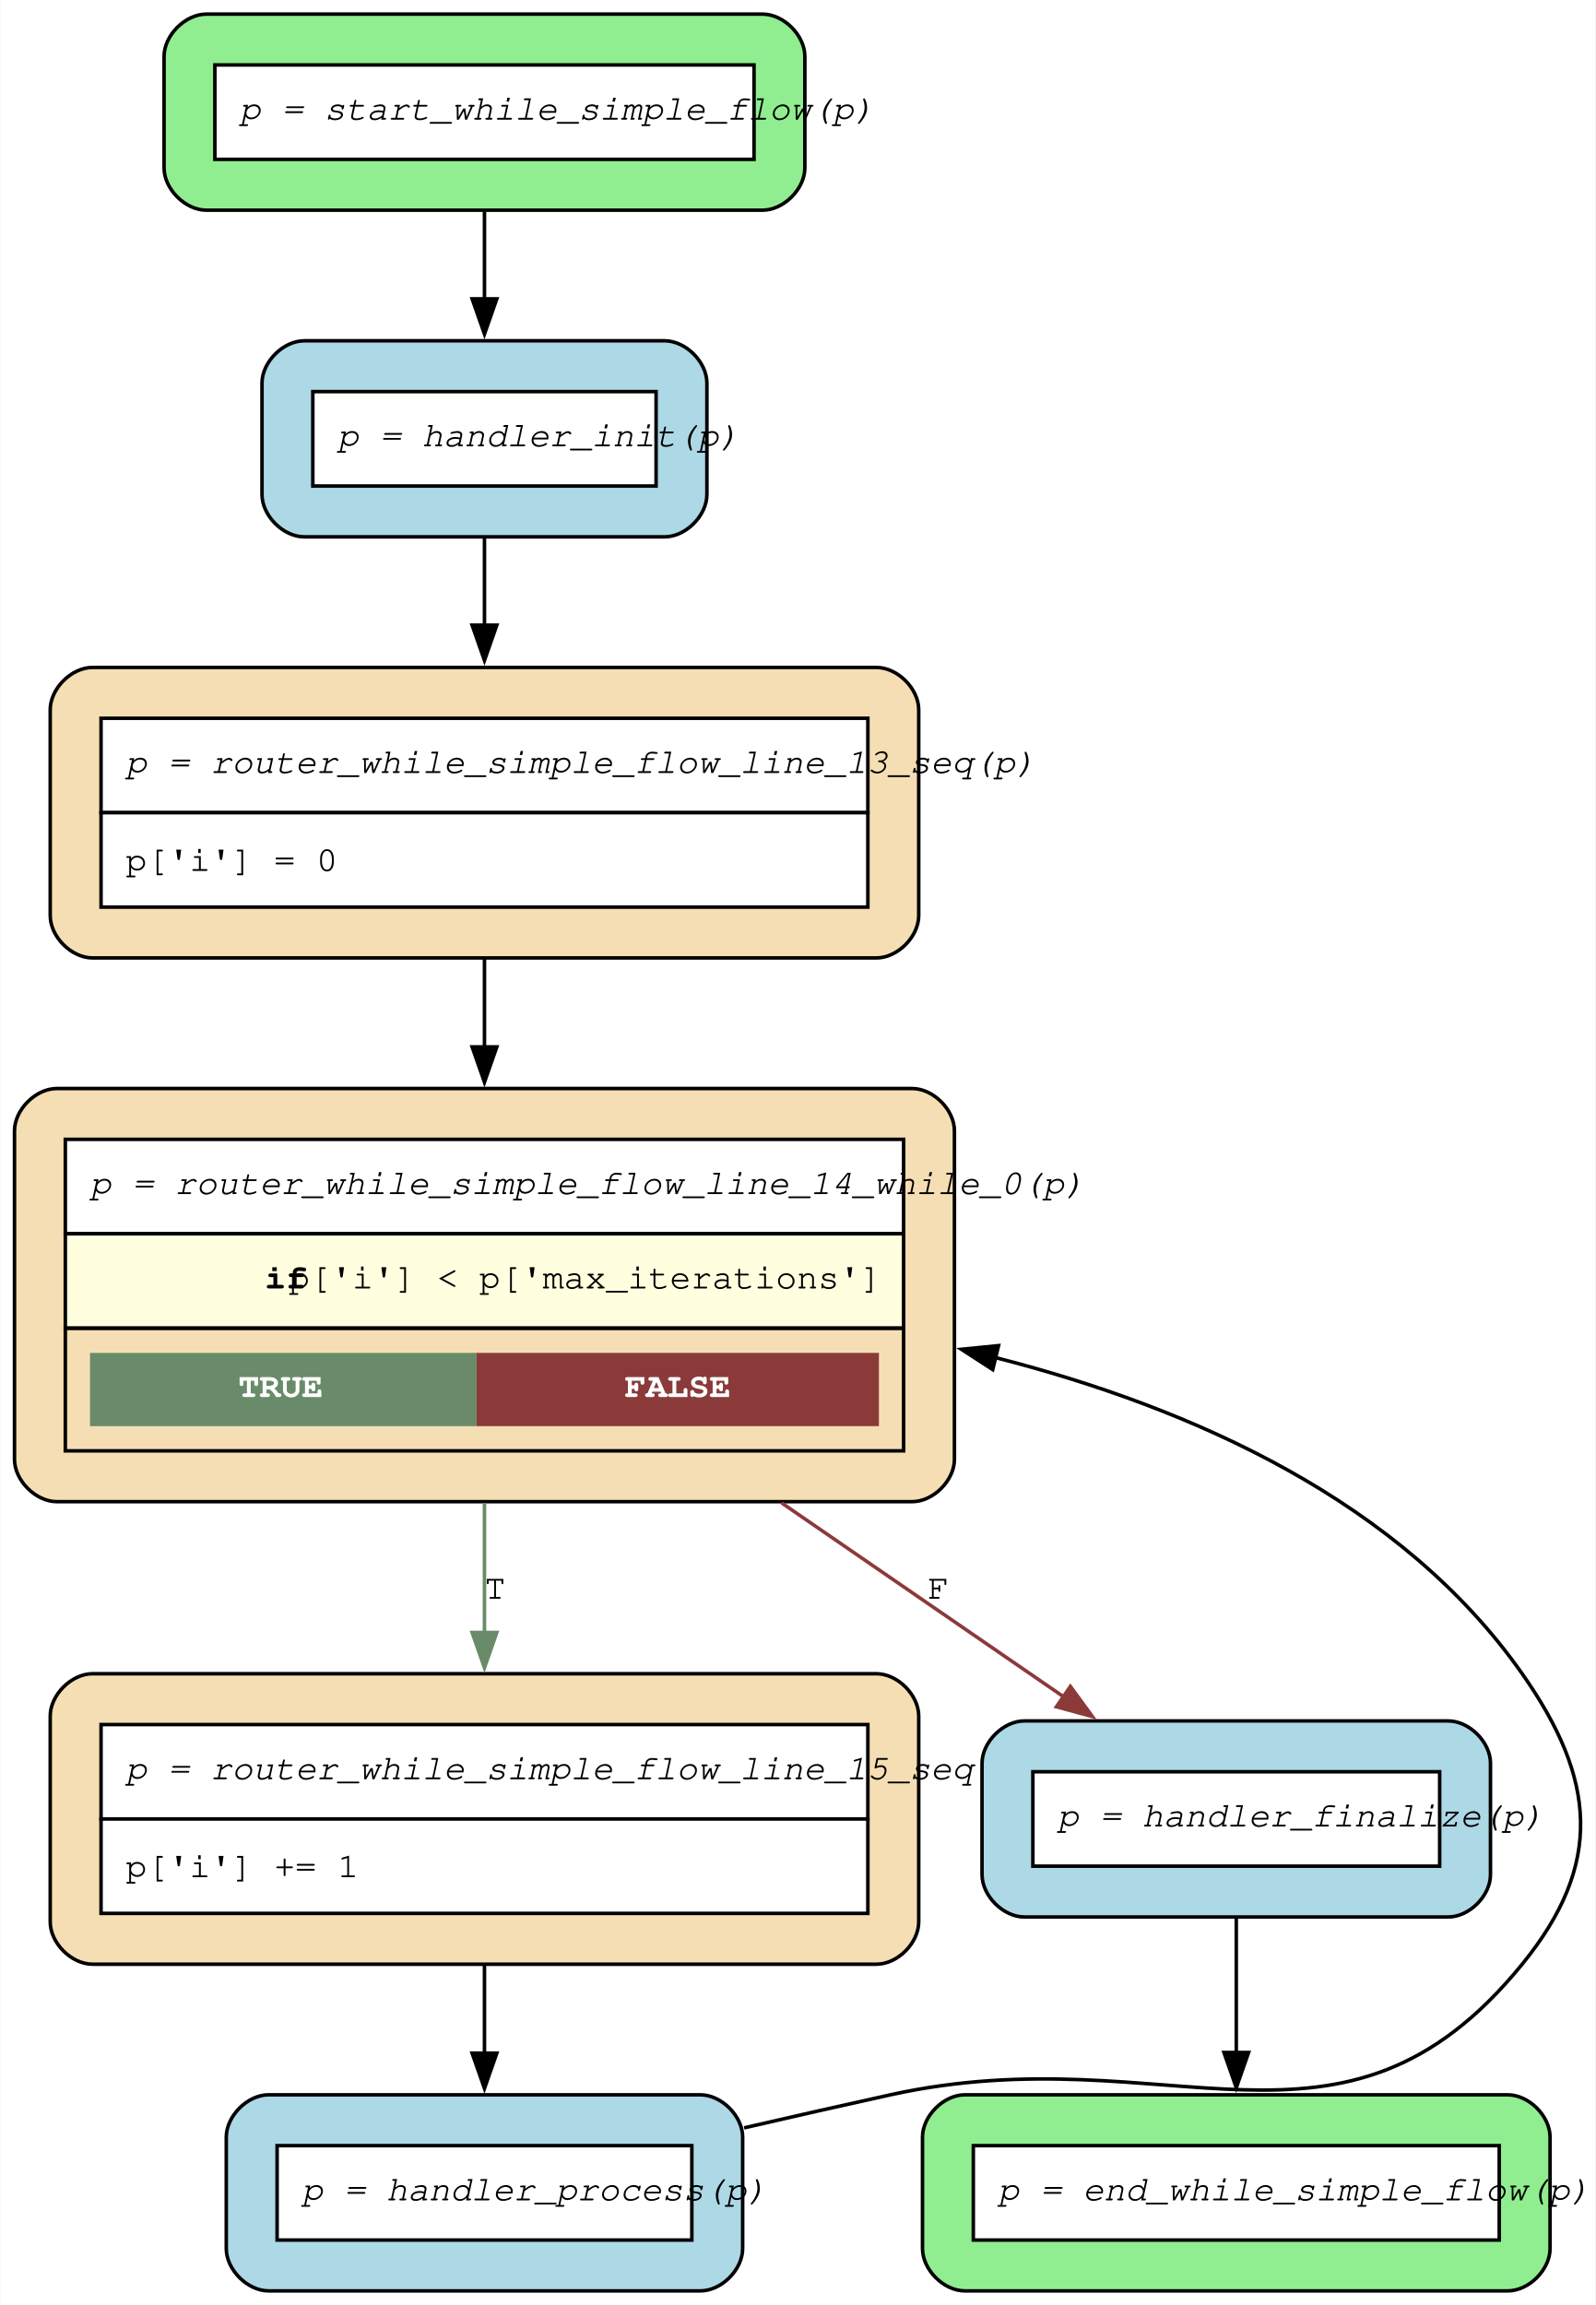
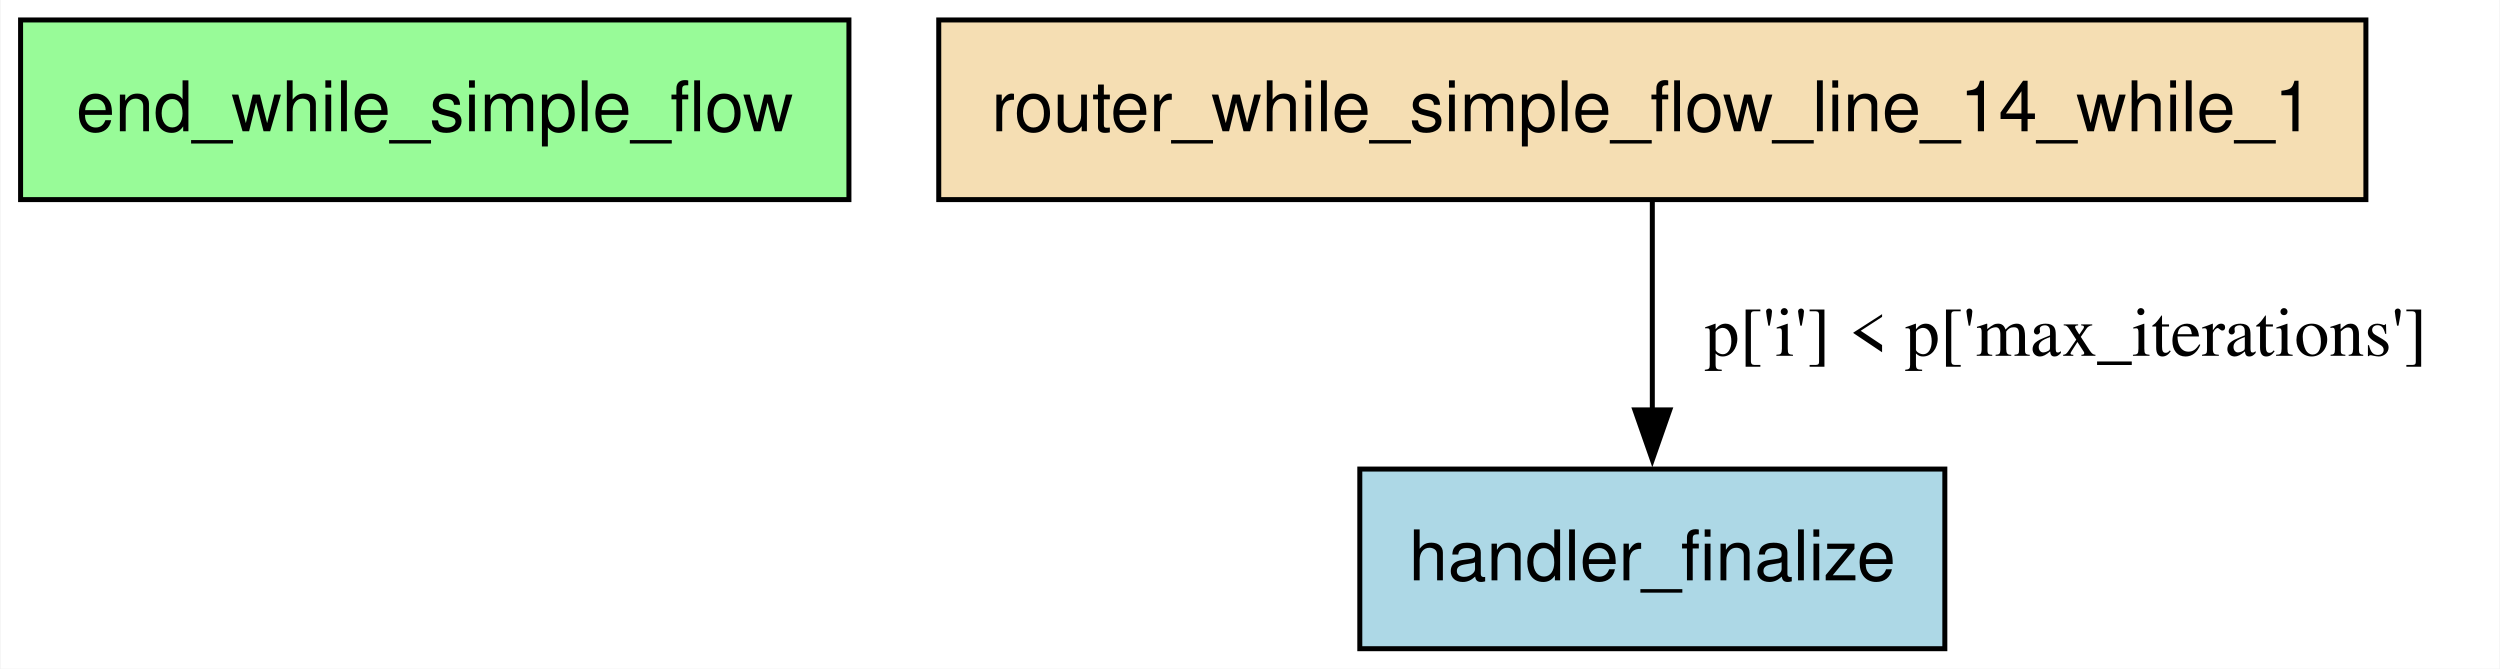
- <svg xmlns="http://www.w3.org/2000/svg" width="452pt" height="653pt" viewBox="0.00 0.00 451.82 653.05">
-   <g id="graph0" class="graph" transform="scale(1 1) rotate(0) translate(4 649.05)">
-     <polygon fill="white" stroke="none" points="-4,4 -4,-649.05 447.82,-649.05 447.82,4 -4,4" />
+ <svg xmlns="http://www.w3.org/2000/svg" width="501pt" height="134pt" viewBox="0.00 0.00 500.75 134.00">
+   <g id="graph0" class="graph" transform="scale(1 1) rotate(0) translate(4 130)">
+     <polygon fill="white" stroke="none" points="-4,4 -4,-130 496.75,-130 496.75,4 -4,4" />
    <g id="node1" class="node">
-       <path fill="lightgreen" stroke="black" d="M211.92,-645.05C211.92,-645.05 54.37,-645.05 54.37,-645.05 48.37,-645.05 42.37,-639.05 42.37,-633.05 42.37,-633.05 42.37,-601.5 42.37,-601.5 42.37,-595.5 48.37,-589.5 54.37,-589.5 54.37,-589.5 211.92,-589.5 211.92,-589.5 217.92,-589.5 223.92,-595.5 223.92,-601.5 223.92,-601.5 223.92,-633.05 223.92,-633.05 223.92,-639.05 217.92,-645.05 211.92,-645.05" />
-       <polygon fill="white" stroke="none" points="56.77,-603.9 56.77,-630.65 209.52,-630.65 209.52,-603.9 56.77,-603.9" />
-       <polygon fill="none" stroke="black" points="56.77,-603.9 56.77,-630.65 209.52,-630.65 209.52,-603.9 56.77,-603.9" />
-       <text text-anchor="start" x="63.77" y="-615.15" font-family="Courier,monospace" font-style="italic" font-size="10.00">p = start_while_simple_flow(p)</text>
-     </g>
-     <g id="node7" class="node">
-       <path fill="lightblue" stroke="black" d="M184.17,-552.5C184.17,-552.5 82.12,-552.5 82.12,-552.5 76.12,-552.5 70.12,-546.5 70.12,-540.5 70.12,-540.5 70.12,-508.95 70.12,-508.95 70.12,-502.95 76.12,-496.95 82.12,-496.95 82.12,-496.95 184.17,-496.95 184.17,-496.95 190.17,-496.95 196.17,-502.95 196.17,-508.95 196.17,-508.95 196.17,-540.5 196.17,-540.5 196.17,-546.5 190.17,-552.5 184.17,-552.5" />
-       <polygon fill="white" stroke="none" points="84.52,-511.35 84.52,-538.1 181.77,-538.1 181.77,-511.35 84.52,-511.35" />
-       <polygon fill="none" stroke="black" points="84.52,-511.35 84.52,-538.1 181.77,-538.1 181.77,-511.35 84.52,-511.35" />
-       <text text-anchor="start" x="91.52" y="-522.6" font-family="Courier,monospace" font-style="italic" font-size="10.00">p = handler_init(p)</text>
-     </g>
-     <g id="edge8" class="edge">
-       <path fill="none" stroke="black" d="M133.15,-589.11C133.15,-581.32 133.15,-572.67 133.15,-564.33" />
-       <polygon fill="black" stroke="black" points="136.65,-564.39 133.15,-554.39 129.65,-564.39 136.65,-564.39" />
+       <polygon fill="palegreen" stroke="black" points="166,-126 0,-126 0,-90 166,-90 166,-126" />
+       <text text-anchor="middle" x="83" y="-103.7" font-family="Helvetica,sans-Serif" font-size="14.00">end_while_simple_flow</text>
    </g>
    <g id="node2" class="node">
-       <path fill="wheat" stroke="black" d="M244.18,-174.85C244.18,-174.85 22.12,-174.85 22.12,-174.85 16.12,-174.85 10.12,-168.85 10.12,-162.85 10.12,-162.85 10.12,-104.55 10.12,-104.55 10.12,-98.55 16.12,-92.55 22.12,-92.55 22.12,-92.55 244.18,-92.55 244.18,-92.55 250.18,-92.55 256.18,-98.55 256.18,-104.55 256.18,-104.55 256.18,-162.85 256.18,-162.85 256.18,-168.85 250.18,-174.85 244.18,-174.85" />
-       <polygon fill="white" stroke="none" points="24.52,-133.7 24.52,-160.45 241.77,-160.45 241.77,-133.7 24.52,-133.7" />
-       <polygon fill="none" stroke="black" points="24.52,-133.7 24.52,-160.45 241.77,-160.45 241.77,-133.7 24.52,-133.7" />
-       <text text-anchor="start" x="31.52" y="-144.95" font-family="Courier,monospace" font-style="italic" font-size="10.00">p = router_while_simple_flow_line_15_seq(p)</text>
-       <polygon fill="white" stroke="none" points="24.52,-106.95 24.52,-133.7 241.77,-133.7 241.77,-106.95 24.52,-106.95" />
-       <polygon fill="none" stroke="black" points="24.52,-106.95 24.52,-133.7 241.77,-133.7 241.77,-106.95 24.52,-106.95" />
-       <text text-anchor="start" x="31.52" y="-117.2" font-family="Courier,monospace" font-size="10.00">p['i'] += 1</text>
-     </g>
-     <g id="node8" class="node">
-       <path fill="lightblue" stroke="black" d="M194.3,-55.55C194.3,-55.55 72,-55.55 72,-55.55 66,-55.55 60,-49.55 60,-43.55 60,-43.55 60,-12 60,-12 60,-6 66,0 72,0 72,0 194.3,0 194.3,0 200.3,0 206.3,-6 206.3,-12 206.3,-12 206.3,-43.55 206.3,-43.55 206.3,-49.55 200.3,-55.55 194.3,-55.55" />
-       <polygon fill="white" stroke="none" points="74.4,-14.4 74.4,-41.15 191.9,-41.15 191.9,-14.4 74.4,-14.4" />
-       <polygon fill="none" stroke="black" points="74.4,-14.4 74.4,-41.15 191.9,-41.15 191.9,-14.4 74.4,-14.4" />
-       <text text-anchor="start" x="81.4" y="-25.65" font-family="Courier,monospace" font-style="italic" font-size="10.00">p = handler_process(p)</text>
-     </g>
-     <g id="edge7" class="edge">
-       <path fill="none" stroke="black" d="M133.15,-92.22C133.15,-84.03 133.15,-75.43 133.15,-67.31" />
-       <polygon fill="black" stroke="black" points="136.65,-67.35 133.15,-57.35 129.65,-67.35 136.65,-67.35" />
+       <polygon fill="lightblue" stroke="black" points="385.62,-36 268.38,-36 268.38,0 385.62,0 385.62,-36" />
+       <text text-anchor="middle" x="327" y="-13.7" font-family="Helvetica,sans-Serif" font-size="14.00">handler_finalize</text>
    </g>
    <g id="node3" class="node">
-       <path fill="wheat" stroke="black" d="M254.3,-340.65C254.3,-340.65 12,-340.65 12,-340.65 6,-340.65 0,-334.65 0,-328.65 0,-328.65 0,-235.6 0,-235.6 0,-229.6 6,-223.6 12,-223.6 12,-223.6 254.3,-223.6 254.3,-223.6 260.3,-223.6 266.3,-229.6 266.3,-235.6 266.3,-235.6 266.3,-328.65 266.3,-328.65 266.3,-334.65 260.3,-340.65 254.3,-340.65" />
-       <polygon fill="white" stroke="none" points="14.4,-299.5 14.4,-326.25 251.9,-326.25 251.9,-299.5 14.4,-299.5" />
-       <polygon fill="none" stroke="black" points="14.4,-299.5 14.4,-326.25 251.9,-326.25 251.9,-299.5 14.4,-299.5" />
-       <text text-anchor="start" x="21.4" y="-310.75" font-family="Courier,monospace" font-style="italic" font-size="10.00">p = router_while_simple_flow_line_14_while_0(p)</text>
-       <polygon fill="lightyellow" stroke="none" points="14.4,-272.75 14.4,-299.5 251.9,-299.5 251.9,-272.75 14.4,-272.75" />
-       <polygon fill="none" stroke="black" points="14.4,-272.75 14.4,-299.5 251.9,-299.5 251.9,-272.75 14.4,-272.75" />
-       <text text-anchor="start" x="70.9" y="-284" font-family="Courier,monospace" font-weight="bold" font-size="10.00">if</text>
-       <text text-anchor="start" x="77.65" y="-284" font-family="Courier,monospace" font-size="10.00"> p['i'] &lt; p['max_iterations']</text>
-       <polygon fill="none" stroke="black" points="14.4,-238 14.4,-272.75 251.9,-272.75 251.9,-238 14.4,-238" />
-       <polygon fill="#698b69" stroke="none" points="21.4,-245 21.4,-265.75 130.9,-265.75 130.9,-245 21.4,-245" />
-       <text text-anchor="start" x="63.4" y="-253.25" font-family="Courier,monospace" font-weight="bold" font-size="10.00" fill="white">TRUE</text>
-       <polygon fill="#8b3a3a" stroke="none" points="130.9,-245 130.9,-265.75 244.9,-265.75 244.9,-245 130.9,-245" />
-       <text text-anchor="start" x="172.9" y="-253.25" font-family="Courier,monospace" font-weight="bold" font-size="10.00" fill="white">FALSE</text>
-     </g>
-     <g id="edge6" class="edge">
-       <path fill="none" stroke="#698b69" d="M133.15,-223.25C133.15,-211.02 133.15,-198.18 133.15,-186.2" />
-       <polygon fill="#698b69" stroke="#698b69" points="136.65,-186.53 133.15,-176.53 129.65,-186.53 136.65,-186.53" />
-       <text text-anchor="middle" x="136.15" y="-196.1" font-family="Courier,monospace" font-size="10.00">T</text>
-     </g>
-     <g id="node6" class="node">
-       <path fill="lightblue" stroke="black" d="M406.17,-161.48C406.17,-161.48 286.12,-161.48 286.12,-161.48 280.12,-161.48 274.12,-155.48 274.12,-149.48 274.12,-149.48 274.12,-117.93 274.12,-117.93 274.12,-111.93 280.12,-105.93 286.12,-105.93 286.12,-105.93 406.17,-105.93 406.17,-105.93 412.17,-105.93 418.17,-111.93 418.17,-117.93 418.17,-117.93 418.17,-149.48 418.17,-149.48 418.17,-155.48 412.17,-161.48 406.17,-161.48" />
-       <polygon fill="white" stroke="none" points="288.52,-120.33 288.52,-147.08 403.77,-147.08 403.77,-120.33 288.52,-120.33" />
-       <polygon fill="none" stroke="black" points="288.52,-120.33 288.52,-147.08 403.77,-147.08 403.77,-120.33 288.52,-120.33" />
-       <text text-anchor="start" x="295.52" y="-131.58" font-family="Courier,monospace" font-style="italic" font-size="10.00">p = handler_finalize(p)</text>
-     </g>
-     <g id="edge5" class="edge">
-       <path fill="none" stroke="#8b3a3a" d="M217.33,-223.25C244.42,-204.64 273.52,-184.63 297.19,-168.35" />
-       <polygon fill="#8b3a3a" stroke="#8b3a3a" points="299.15,-171.26 305.4,-162.71 295.18,-165.49 299.15,-171.26" />
-       <text text-anchor="middle" x="261.73" y="-196.1" font-family="Courier,monospace" font-size="10.00">F</text>
-     </g>
-     <g id="node4" class="node">
-       <path fill="wheat" stroke="black" d="M244.18,-459.95C244.18,-459.95 22.12,-459.95 22.12,-459.95 16.12,-459.95 10.12,-453.95 10.12,-447.95 10.12,-447.95 10.12,-389.65 10.12,-389.65 10.12,-383.65 16.12,-377.65 22.12,-377.65 22.12,-377.65 244.18,-377.65 244.18,-377.65 250.18,-377.65 256.18,-383.65 256.18,-389.65 256.18,-389.65 256.18,-447.95 256.18,-447.95 256.18,-453.95 250.18,-459.95 244.18,-459.95" />
-       <polygon fill="white" stroke="none" points="24.52,-418.8 24.52,-445.55 241.77,-445.55 241.77,-418.8 24.52,-418.8" />
-       <polygon fill="none" stroke="black" points="24.52,-418.8 24.52,-445.55 241.77,-445.55 241.77,-418.8 24.52,-418.8" />
-       <text text-anchor="start" x="31.52" y="-430.05" font-family="Courier,monospace" font-style="italic" font-size="10.00">p = router_while_simple_flow_line_13_seq(p)</text>
-       <polygon fill="white" stroke="none" points="24.52,-392.05 24.52,-418.8 241.77,-418.8 241.77,-392.05 24.52,-392.05" />
-       <polygon fill="none" stroke="black" points="24.52,-392.05 24.52,-418.8 241.77,-418.8 241.77,-392.05 24.52,-392.05" />
-       <text text-anchor="start" x="31.52" y="-402.3" font-family="Courier,monospace" font-size="10.00">p['i'] = 0</text>
-     </g>
-     <g id="edge4" class="edge">
-       <path fill="none" stroke="black" d="M133.15,-377.39C133.15,-369.42 133.15,-360.84 133.15,-352.23" />
-       <polygon fill="black" stroke="black" points="136.65,-352.44 133.15,-342.44 129.65,-352.44 136.65,-352.44" />
-     </g>
-     <g id="node5" class="node">
-       <path fill="lightgreen" stroke="black" d="M423.05,-55.55C423.05,-55.55 269.25,-55.55 269.25,-55.55 263.25,-55.55 257.25,-49.55 257.25,-43.55 257.25,-43.55 257.25,-12 257.25,-12 257.25,-6 263.25,0 269.25,0 269.25,0 423.05,0 423.05,0 429.05,0 435.05,-6 435.05,-12 435.05,-12 435.05,-43.55 435.05,-43.55 435.05,-49.55 429.05,-55.55 423.05,-55.55" />
-       <polygon fill="white" stroke="none" points="271.65,-14.4 271.65,-41.15 420.65,-41.15 420.65,-14.4 271.65,-14.4" />
-       <polygon fill="none" stroke="black" points="271.65,-14.4 271.65,-41.15 420.65,-41.15 420.65,-14.4 271.65,-14.4" />
-       <text text-anchor="start" x="278.65" y="-25.65" font-family="Courier,monospace" font-style="italic" font-size="10.00">p = end_while_simple_flow(p)</text>
+       <polygon fill="wheat" stroke="black" points="470,-126 184,-126 184,-90 470,-90 470,-126" />
+       <text text-anchor="middle" x="327" y="-103.7" font-family="Helvetica,sans-Serif" font-size="14.00">router_while_simple_flow_line_14_while_1</text>
    </g>
    <g id="edge1" class="edge">
-       <path fill="none" stroke="black" d="M346.15,-105.67C346.15,-93.97 346.15,-80.07 346.15,-67.32" />
-       <polygon fill="black" stroke="black" points="349.65,-67.55 346.15,-57.55 342.65,-67.55 349.65,-67.55" />
-     </g>
-     <g id="edge2" class="edge">
-       <path fill="none" stroke="black" d="M133.15,-496.69C133.15,-489 133.15,-480.35 133.15,-471.7" />
-       <polygon fill="black" stroke="black" points="136.65,-471.93 133.15,-461.93 129.65,-471.93 136.65,-471.93" />
-     </g>
-     <g id="edge3" class="edge">
-       <path fill="none" stroke="black" d="M206.71,-46.19C220.47,-49.36 234.74,-52.6 248.15,-55.55 327.49,-72.98 375.85,-29.56 427.15,-92.55 450.25,-120.91 448.16,-144.91 427.15,-174.85 392.95,-223.58 334.08,-250.06 277.97,-264.41" />
-       <polygon fill="black" stroke="black" points="277.15,-261.01 268.26,-266.77 278.8,-267.81 277.15,-261.01" />
+       <path fill="none" stroke="black" d="M327,-89.61C327,-77.68 327,-61.57 327,-47.74" />
+       <polygon fill="black" stroke="black" points="330.5,-47.86 327,-37.86 323.5,-47.86 330.5,-47.86" />
+       <text text-anchor="middle" x="409.88" y="-58.7" font-family="Times,serif" font-size="14.00">p['i'] &lt; p['max_iterations']</text>
    </g>
  </g>
</svg>
